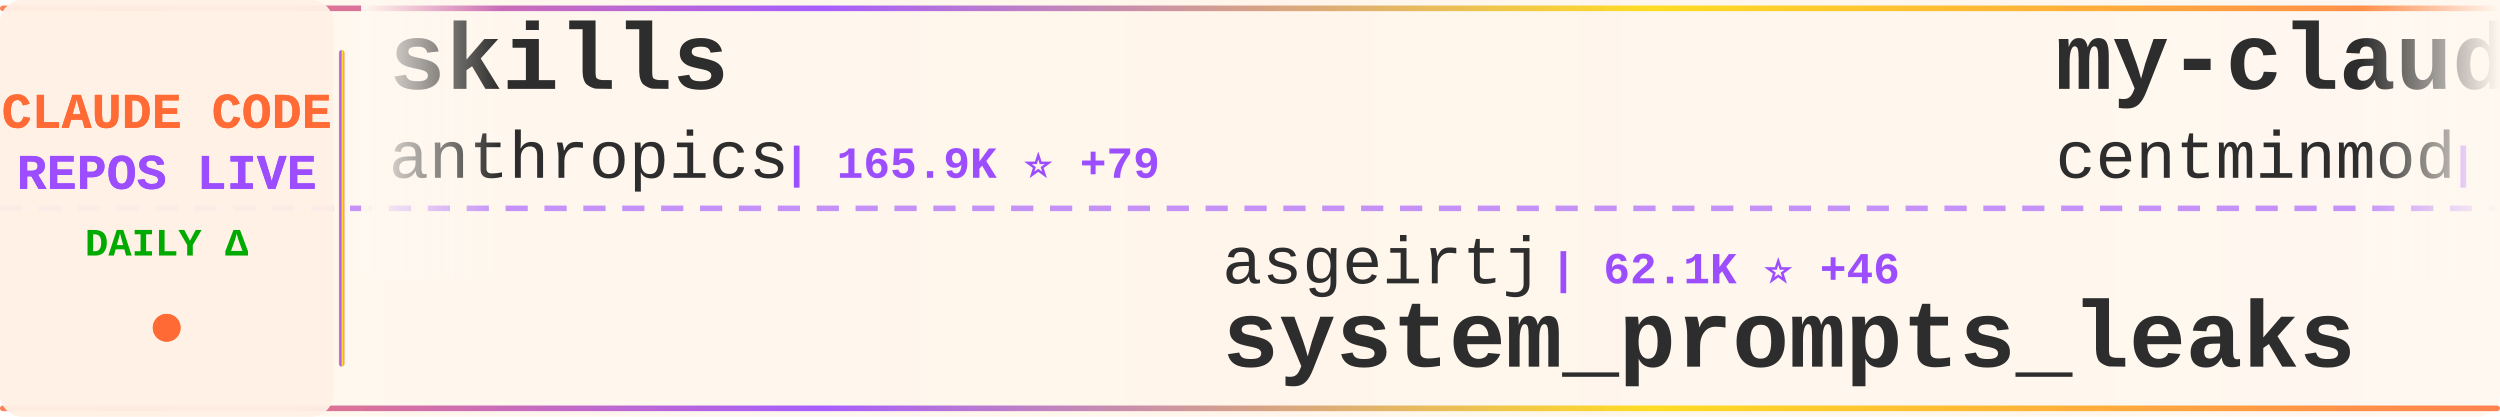
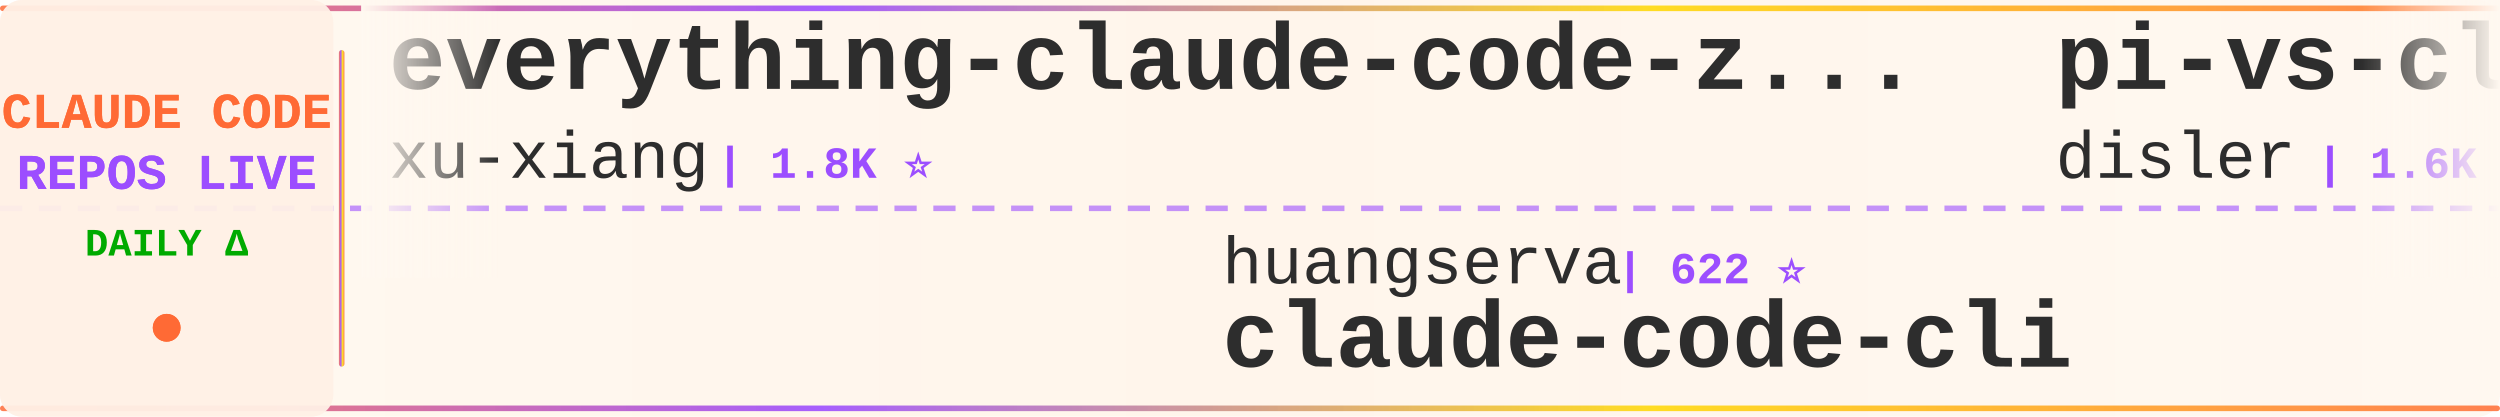
<svg xmlns="http://www.w3.org/2000/svg" width="900" height="150">
  <defs>
    <linearGradient id="tickerBg" x1="0%" y1="0%" x2="100%" y2="0%">
      <stop offset="0%" style="stop-color:#fff8f0;stop-opacity:0.98" />
      <stop offset="50%" style="stop-color:#fff5eb;stop-opacity:1" />
      <stop offset="100%" style="stop-color:#fff8f0;stop-opacity:0.98" />
    </linearGradient>
    <linearGradient id="borderGrad" x1="0%" y1="0%" x2="100%" y2="0%">
      <stop offset="0%" style="stop-color:#FF6B35;stop-opacity:0.85">
        <animate attributeName="stop-opacity" values="0.85;1;0.85" dur="2s" repeatCount="indefinite" />
      </stop>
      <stop offset="33%" style="stop-color:#9C4EFF;stop-opacity:0.9">
        <animate attributeName="stop-opacity" values="0.9;1;0.9" dur="2.2s" repeatCount="indefinite" />
      </stop>
      <stop offset="66%" style="stop-color:#FFD700;stop-opacity:0.85">
        <animate attributeName="stop-opacity" values="0.85;1;0.85" dur="1.8s" repeatCount="indefinite" />
      </stop>
      <stop offset="100%" style="stop-color:#FF6B35;stop-opacity:0.85">
        <animate attributeName="stop-opacity" values="0.85;1;0.85" dur="2s" repeatCount="indefinite" />
      </stop>
    </linearGradient>
    <filter id="textGlow">
      <feGaussianBlur stdDeviation="0.15" result="coloredBlur" />
      <feMerge>
        <feMergeNode in="coloredBlur" />
        <feMergeNode in="SourceGraphic" />
      </feMerge>
    </filter>
    <filter id="metricGlow">
      <feGaussianBlur stdDeviation="0.2" result="coloredBlur" />
      <feMerge>
        <feMergeNode in="coloredBlur" />
        <feMergeNode in="SourceGraphic" />
      </feMerge>
    </filter>
    <linearGradient id="leftFade" x1="0%" y1="0%" x2="100%" y2="0%">
      <stop offset="0%" style="stop-color:#fff8f0;stop-opacity:1" />
      <stop offset="100%" style="stop-color:#fff8f0;stop-opacity:0" />
    </linearGradient>
    <linearGradient id="rightFade" x1="0%" y1="0%" x2="100%" y2="0%">
      <stop offset="0%" style="stop-color:#fff8f0;stop-opacity:0" />
      <stop offset="100%" style="stop-color:#fff8f0;stop-opacity:1" />
    </linearGradient>
  </defs>
  <rect width="900" height="150" fill="url(#tickerBg)" rx="8" />
  <rect x="0" y="2" width="900" height="2" fill="url(#borderGrad)" rx="1" />
  <rect x="0" y="146" width="900" height="2" fill="url(#borderGrad)" rx="1" />
  <line x1="0" y1="75" x2="900" y2="75" stroke="#9C4EFF" stroke-width="2" stroke-dasharray="8 6" opacity="0.6" />
  <rect x="0" y="0" width="120" height="150" fill="#fff0e6" opacity="0.95" rx="8" />
  <text x="60" y="46" font-family="'Courier New', monospace" font-size="18" font-weight="bold" fill="#FF6B35" text-anchor="middle" filter="url(#textGlow)">
    CLAUDE CODE
  </text>
  <text x="60" y="68" font-family="'Courier New', monospace" font-size="18" font-weight="bold" fill="#9C4EFF" text-anchor="middle" filter="url(#textGlow)">
    REPOS LIVE
  </text>
  <text x="60" y="92" font-family="'Courier New', monospace" font-size="14" font-weight="bold" fill="#00aa00" text-anchor="middle">
    DAILY Δ
  </text>
  <circle cx="60" cy="118" r="5" fill="#FF6B35" filter="url(#metricGlow)">
    <animate attributeName="r" values="4;6;4" dur="1.5s" repeatCount="indefinite" />
    <animate attributeName="opacity" values="0.6;1;0.6" dur="1.5s" repeatCount="indefinite" />
  </circle>
  <rect x="122" y="18" width="2" height="114" fill="url(#borderGrad)" rx="1" />
  <clipPath id="tickerClip">
    <rect x="130" y="0" width="770" height="150" />
  </clipPath>
  <g clip-path="url(#tickerClip)">
    <g id="tickerItems">
      <animateTransform attributeName="transform" attributeType="XML" type="translate" from="0 0" to="-3000 0" dur="54s" repeatCount="indefinite" />
      <g transform="translate(0, 0)">
-         <text x="140" y="32" font-family="'Courier New', monospace" font-size="34" font-weight="bold" fill="#2d2d2d">skills</text>
-         <text x="140" y="64" font-family="'Courier New', monospace" font-size="24" font-weight="normal" fill="#2d2d2d" opacity="1.0">anthropics</text>
-         <text x="282" y="64" font-family="'Courier New', monospace" font-size="16" font-weight="bold" fill="#9C4EFF"> | 165.9K ⭐ +79</text>
+         <text x="140" y="32" font-family="'Courier New', monospace" font-size="34" font-weight="bold" fill="#2d2d2d">everything-claude-code-z...</text>
+         <text x="140" y="64" font-family="'Courier New', monospace" font-size="24" font-weight="normal" fill="#2d2d2d" opacity="1.0">xu-xiang</text>
+         <text x="258" y="64" font-family="'Courier New', monospace" font-size="16" font-weight="bold" fill="#9C4EFF"> | 1.8K ⭐</text>
      </g>
      <g transform="translate(300, 0)">
-         <text x="140" y="102" font-family="'Courier New', monospace" font-size="24" font-weight="normal" fill="#2d2d2d" opacity="1.0">asgeirtj</text>
-         <text x="258" y="102" font-family="'Courier New', monospace" font-size="16" font-weight="bold" fill="#9C4EFF"> | 62.1K ⭐ +46</text>
-         <text x="140" y="132" font-family="'Courier New', monospace" font-size="34" font-weight="bold" fill="#2d2d2d">system_prompts_leaks</text>
+         <text x="140" y="102" font-family="'Courier New', monospace" font-size="24" font-weight="normal" fill="#2d2d2d" opacity="1.0">huangserva</text>
+         <text x="282" y="102" font-family="'Courier New', monospace" font-size="16" font-weight="bold" fill="#9C4EFF"> | 622 ⭐</text>
+         <text x="140" y="132" font-family="'Courier New', monospace" font-size="34" font-weight="bold" fill="#2d2d2d">claude-code-cli</text>
      </g>
      <g transform="translate(600, 0)">
-         <text x="140" y="32" font-family="'Courier New', monospace" font-size="34" font-weight="bold" fill="#2d2d2d">my-claude-code-setup</text>
-         <text x="140" y="64" font-family="'Courier New', monospace" font-size="24" font-weight="normal" fill="#2d2d2d" opacity="1.0">centminmod</text>
-         <text x="282" y="64" font-family="'Courier New', monospace" font-size="16" font-weight="bold" fill="#9C4EFF"> | 2.5K ⭐</text>
+         <text x="140" y="32" font-family="'Courier New', monospace" font-size="34" font-weight="bold" fill="#2d2d2d">pi-vs-claude-code</text>
+         <text x="140" y="64" font-family="'Courier New', monospace" font-size="24" font-weight="normal" fill="#2d2d2d" opacity="1.0">disler</text>
+         <text x="234" y="64" font-family="'Courier New', monospace" font-size="16" font-weight="bold" fill="#9C4EFF"> | 1.6K ⭐ +1</text>
      </g>
      <g transform="translate(900, 0)">
-         <text x="140" y="102" font-family="'Courier New', monospace" font-size="24" font-weight="normal" fill="#2d2d2d" opacity="1.0">huangjia2019</text>
-         <text x="306" y="102" font-family="'Courier New', monospace" font-size="16" font-weight="bold" fill="#9C4EFF"> | 1.0K ⭐</text>
-         <text x="140" y="132" font-family="'Courier New', monospace" font-size="34" font-weight="bold" fill="#2d2d2d">claude-code-engineering</text>
+         <text x="140" y="102" font-family="'Courier New', monospace" font-size="24" font-weight="normal" fill="#2d2d2d" opacity="1.0">OrcaWhisper</text>
+         <text x="294" y="102" font-family="'Courier New', monospace" font-size="16" font-weight="bold" fill="#9C4EFF"> | 87 ⭐</text>
+         <text x="140" y="132" font-family="'Courier New', monospace" font-size="34" font-weight="bold" fill="#2d2d2d">Claude-Code</text>
      </g>
      <g transform="translate(1200, 0)">
-         <text x="140" y="32" font-family="'Courier New', monospace" font-size="34" font-weight="bold" fill="#2d2d2d">claude-code-workflows</text>
-         <text x="140" y="64" font-family="'Courier New', monospace" font-size="24" font-weight="normal" fill="#2d2d2d" opacity="1.0">OneRedOak</text>
-         <text x="270" y="64" font-family="'Courier New', monospace" font-size="16" font-weight="bold" fill="#9C4EFF"> | 3.9K ⭐</text>
+         <text x="140" y="32" font-family="'Courier New', monospace" font-size="34" font-weight="bold" fill="#2d2d2d">how-claude-code-works</text>
+         <text x="140" y="64" font-family="'Courier New', monospace" font-size="24" font-weight="normal" fill="#2d2d2d" opacity="1.0">Windy3f3f3f3f</text>
+         <text x="318" y="64" font-family="'Courier New', monospace" font-size="16" font-weight="bold" fill="#9C4EFF"> | 3.4K ⭐ +2</text>
      </g>
      <g transform="translate(1500, 0)">
-         <text x="140" y="102" font-family="'Courier New', monospace" font-size="24" font-weight="normal" fill="#2d2d2d" opacity="1.0">KPR111</text>
-         <text x="234" y="102" font-family="'Courier New', monospace" font-size="16" font-weight="bold" fill="#9C4EFF"> | 18 ⭐</text>
-         <text x="140" y="132" font-family="'Courier New', monospace" font-size="34" font-weight="bold" fill="#2d2d2d">Claude-Code</text>
+         <text x="140" y="102" font-family="'Courier New', monospace" font-size="24" font-weight="normal" fill="#2d2d2d" opacity="1.0">ding113</text>
+         <text x="246" y="102" font-family="'Courier New', monospace" font-size="16" font-weight="bold" fill="#9C4EFF"> | 3.3K ⭐</text>
+         <text x="140" y="132" font-family="'Courier New', monospace" font-size="34" font-weight="bold" fill="#2d2d2d">claude-code-hub</text>
      </g>
      <g transform="translate(1800, 0)">
-         <text x="140" y="32" font-family="'Courier New', monospace" font-size="34" font-weight="bold" fill="#2d2d2d">Open-ClaudeCode</text>
-         <text x="140" y="64" font-family="'Courier New', monospace" font-size="24" font-weight="normal" fill="#2d2d2d" opacity="1.0">LING71671</text>
-         <text x="270" y="64" font-family="'Courier New', monospace" font-size="16" font-weight="bold" fill="#9C4EFF"> | 932 ⭐</text>
+         <text x="140" y="32" font-family="'Courier New', monospace" font-size="34" font-weight="bold" fill="#2d2d2d">claude-code-action</text>
+         <text x="140" y="64" font-family="'Courier New', monospace" font-size="24" font-weight="normal" fill="#2d2d2d" opacity="1.0">anthropics</text>
+         <text x="282" y="64" font-family="'Courier New', monospace" font-size="16" font-weight="bold" fill="#9C4EFF"> | 8.5K ⭐ +2</text>
      </g>
      <g transform="translate(2100, 0)">
+         <text x="140" y="102" font-family="'Courier New', monospace" font-size="24" font-weight="normal" fill="#2d2d2d" opacity="1.0">davila7</text>
+         <text x="246" y="102" font-family="'Courier New', monospace" font-size="16" font-weight="bold" fill="#9C4EFF"> | 30.1K ⭐ +2</text>
+         <text x="140" y="132" font-family="'Courier New', monospace" font-size="34" font-weight="bold" fill="#2d2d2d">claude-code-templates</text>
+       </g>
+       <g transform="translate(2400, 0)">
+         <text x="140" y="32" font-family="'Courier New', monospace" font-size="34" font-weight="bold" fill="#2d2d2d">claude-code-engineering</text>
+         <text x="140" y="64" font-family="'Courier New', monospace" font-size="24" font-weight="normal" fill="#2d2d2d" opacity="1.0">huangjia2019</text>
+         <text x="306" y="64" font-family="'Courier New', monospace" font-size="16" font-weight="bold" fill="#9C4EFF"> | 1.0K ⭐ +1</text>
+       </g>
+       <g transform="translate(2700, 0)">
+         <text x="140" y="102" font-family="'Courier New', monospace" font-size="24" font-weight="normal" fill="#2d2d2d" opacity="1.0">Yuyz0112</text>
+         <text x="258" y="102" font-family="'Courier New', monospace" font-size="16" font-weight="bold" fill="#9C4EFF"> | 2.4K ⭐</text>
+         <text x="140" y="132" font-family="'Courier New', monospace" font-size="34" font-weight="bold" fill="#2d2d2d">claude-code-reverse</text>
+       </g>
+       <g transform="translate(3000, 0)">
+         <text x="140" y="32" font-family="'Courier New', monospace" font-size="34" font-weight="bold" fill="#2d2d2d">everything-claude-code-z...</text>
+         <text x="140" y="64" font-family="'Courier New', monospace" font-size="24" font-weight="normal" fill="#2d2d2d" opacity="1.0">xu-xiang</text>
+         <text x="258" y="64" font-family="'Courier New', monospace" font-size="16" font-weight="bold" fill="#9C4EFF"> | 1.8K ⭐</text>
+       </g>
+       <g transform="translate(3300, 0)">
        <text x="140" y="102" font-family="'Courier New', monospace" font-size="24" font-weight="normal" fill="#2d2d2d" opacity="1.0">huangserva</text>
-         <text x="282" y="102" font-family="'Courier New', monospace" font-size="16" font-weight="bold" fill="#9C4EFF"> | 622 ⭐ +1</text>
+         <text x="282" y="102" font-family="'Courier New', monospace" font-size="16" font-weight="bold" fill="#9C4EFF"> | 622 ⭐</text>
        <text x="140" y="132" font-family="'Courier New', monospace" font-size="34" font-weight="bold" fill="#2d2d2d">claude-code-cli</text>
      </g>
-       <g transform="translate(2400, 0)">
-         <text x="140" y="32" font-family="'Courier New', monospace" font-size="34" font-weight="bold" fill="#2d2d2d">claude-code-my-workflow</text>
-         <text x="140" y="64" font-family="'Courier New', monospace" font-size="24" font-weight="normal" fill="#2d2d2d" opacity="1.0">pedrohcgs</text>
-         <text x="270" y="64" font-family="'Courier New', monospace" font-size="16" font-weight="bold" fill="#9C4EFF"> | 1.4K ⭐</text>
-       </g>
-       <g transform="translate(2700, 0)">
-         <text x="140" y="102" font-family="'Courier New', monospace" font-size="24" font-weight="normal" fill="#2d2d2d" opacity="1.0">jqueryscript</text>
-         <text x="306" y="102" font-family="'Courier New', monospace" font-size="16" font-weight="bold" fill="#9C4EFF"> | 485 ⭐</text>
-         <text x="140" y="132" font-family="'Courier New', monospace" font-size="34" font-weight="bold" fill="#2d2d2d">awesome-claude-code</text>
-       </g>
-       <g transform="translate(3000, 0)">
-         <text x="140" y="32" font-family="'Courier New', monospace" font-size="34" font-weight="bold" fill="#2d2d2d">skills</text>
-         <text x="140" y="64" font-family="'Courier New', monospace" font-size="24" font-weight="normal" fill="#2d2d2d" opacity="1.0">anthropics</text>
-         <text x="282" y="64" font-family="'Courier New', monospace" font-size="16" font-weight="bold" fill="#9C4EFF"> | 165.9K ⭐ +79</text>
-       </g>
-       <g transform="translate(3300, 0)">
-         <text x="140" y="102" font-family="'Courier New', monospace" font-size="24" font-weight="normal" fill="#2d2d2d" opacity="1.0">asgeirtj</text>
-         <text x="258" y="102" font-family="'Courier New', monospace" font-size="16" font-weight="bold" fill="#9C4EFF"> | 62.1K ⭐ +46</text>
-         <text x="140" y="132" font-family="'Courier New', monospace" font-size="34" font-weight="bold" fill="#2d2d2d">system_prompts_leaks</text>
-       </g>
      <g transform="translate(3600, 0)">
-         <text x="140" y="32" font-family="'Courier New', monospace" font-size="34" font-weight="bold" fill="#2d2d2d">my-claude-code-setup</text>
-         <text x="140" y="64" font-family="'Courier New', monospace" font-size="24" font-weight="normal" fill="#2d2d2d" opacity="1.0">centminmod</text>
-         <text x="282" y="64" font-family="'Courier New', monospace" font-size="16" font-weight="bold" fill="#9C4EFF"> | 2.5K ⭐</text>
+         <text x="140" y="32" font-family="'Courier New', monospace" font-size="34" font-weight="bold" fill="#2d2d2d">pi-vs-claude-code</text>
+         <text x="140" y="64" font-family="'Courier New', monospace" font-size="24" font-weight="normal" fill="#2d2d2d" opacity="1.0">disler</text>
+         <text x="234" y="64" font-family="'Courier New', monospace" font-size="16" font-weight="bold" fill="#9C4EFF"> | 1.6K ⭐ +1</text>
      </g>
      <g transform="translate(3900, 0)">
-         <text x="140" y="102" font-family="'Courier New', monospace" font-size="24" font-weight="normal" fill="#2d2d2d" opacity="1.0">huangjia2019</text>
-         <text x="306" y="102" font-family="'Courier New', monospace" font-size="16" font-weight="bold" fill="#9C4EFF"> | 1.0K ⭐</text>
-         <text x="140" y="132" font-family="'Courier New', monospace" font-size="34" font-weight="bold" fill="#2d2d2d">claude-code-engineering</text>
+         <text x="140" y="102" font-family="'Courier New', monospace" font-size="24" font-weight="normal" fill="#2d2d2d" opacity="1.0">OrcaWhisper</text>
+         <text x="294" y="102" font-family="'Courier New', monospace" font-size="16" font-weight="bold" fill="#9C4EFF"> | 87 ⭐</text>
+         <text x="140" y="132" font-family="'Courier New', monospace" font-size="34" font-weight="bold" fill="#2d2d2d">Claude-Code</text>
      </g>
    </g>
  </g>
  <rect x="130" y="0" width="50" height="100" fill="url(#leftFade)" />
  <rect x="850" y="0" width="50" height="100" fill="url(#rightFade)" />
</svg>
